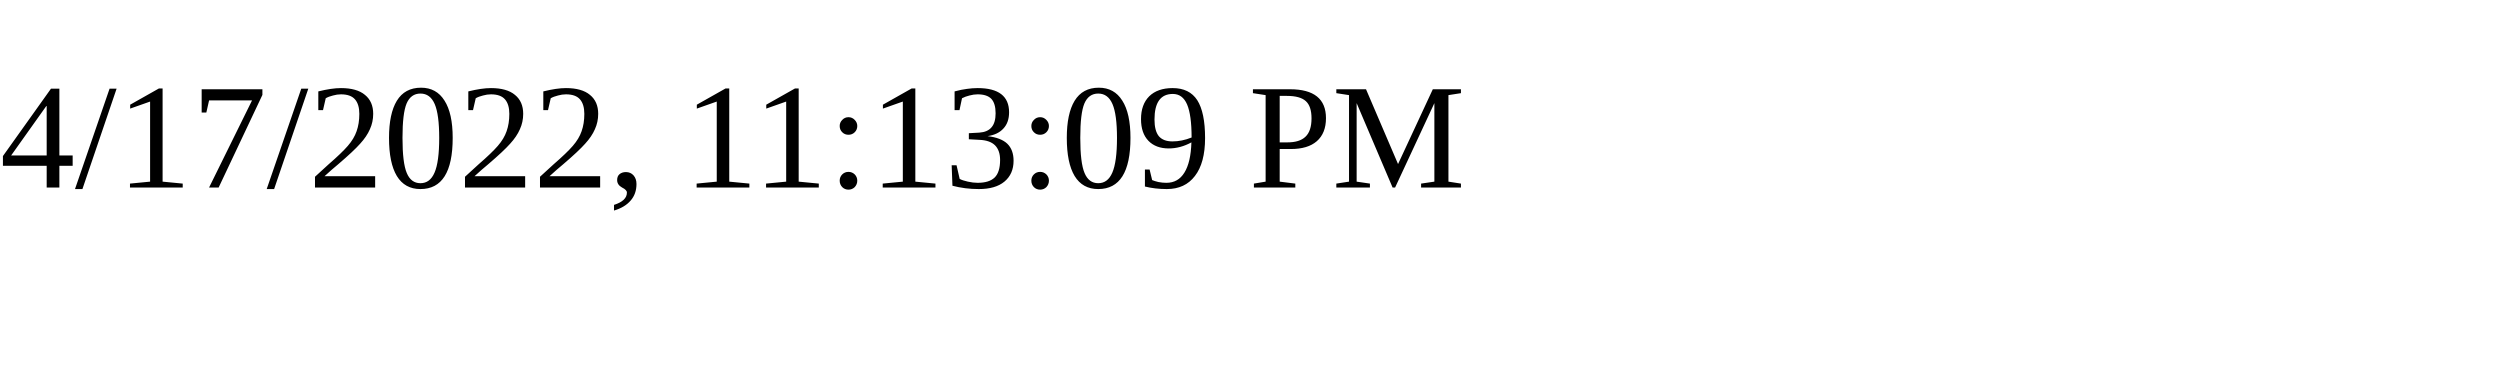
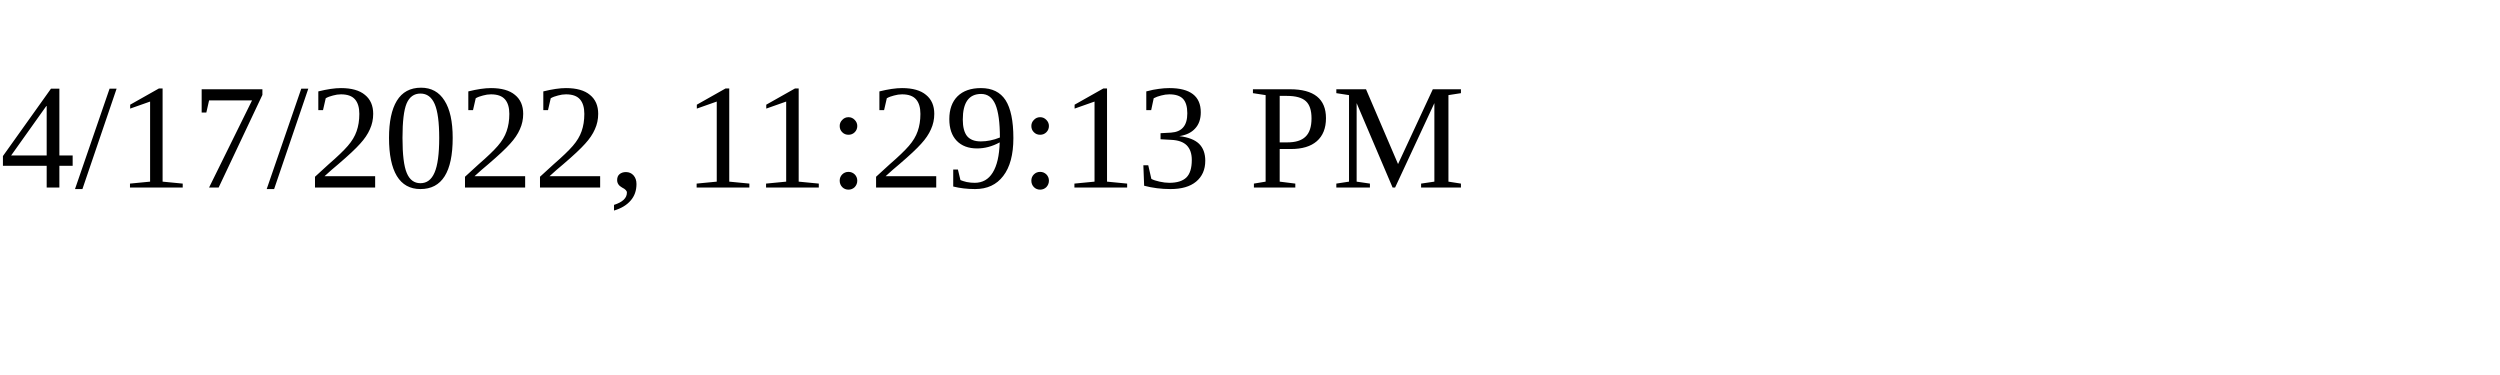
<svg xmlns="http://www.w3.org/2000/svg" height="30" width="200">
-   <text x="0" y="15">4/17/2022, 11:13:09 PM</text>
+   <text x="0" y="15">4/17/2022, 11:29:13 PM</text>
</svg>
